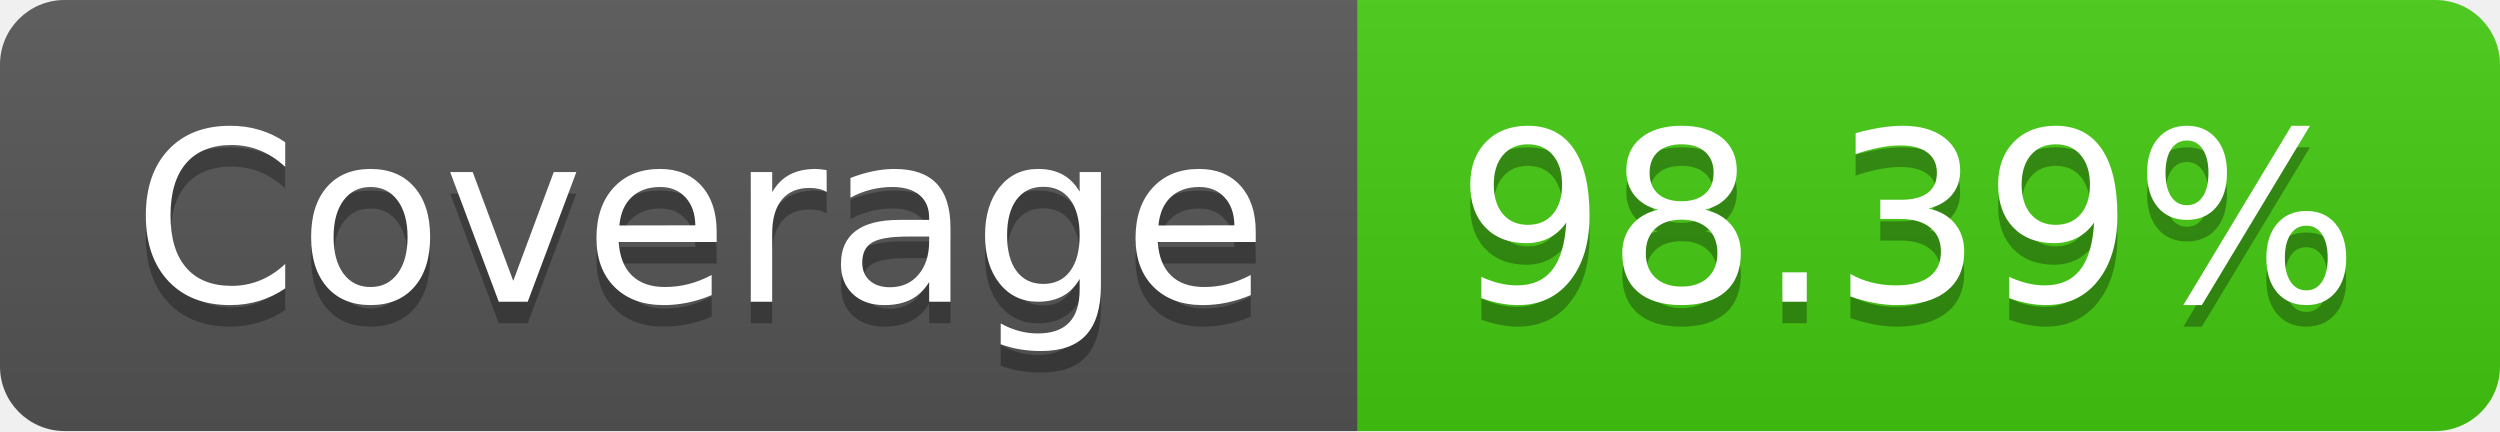
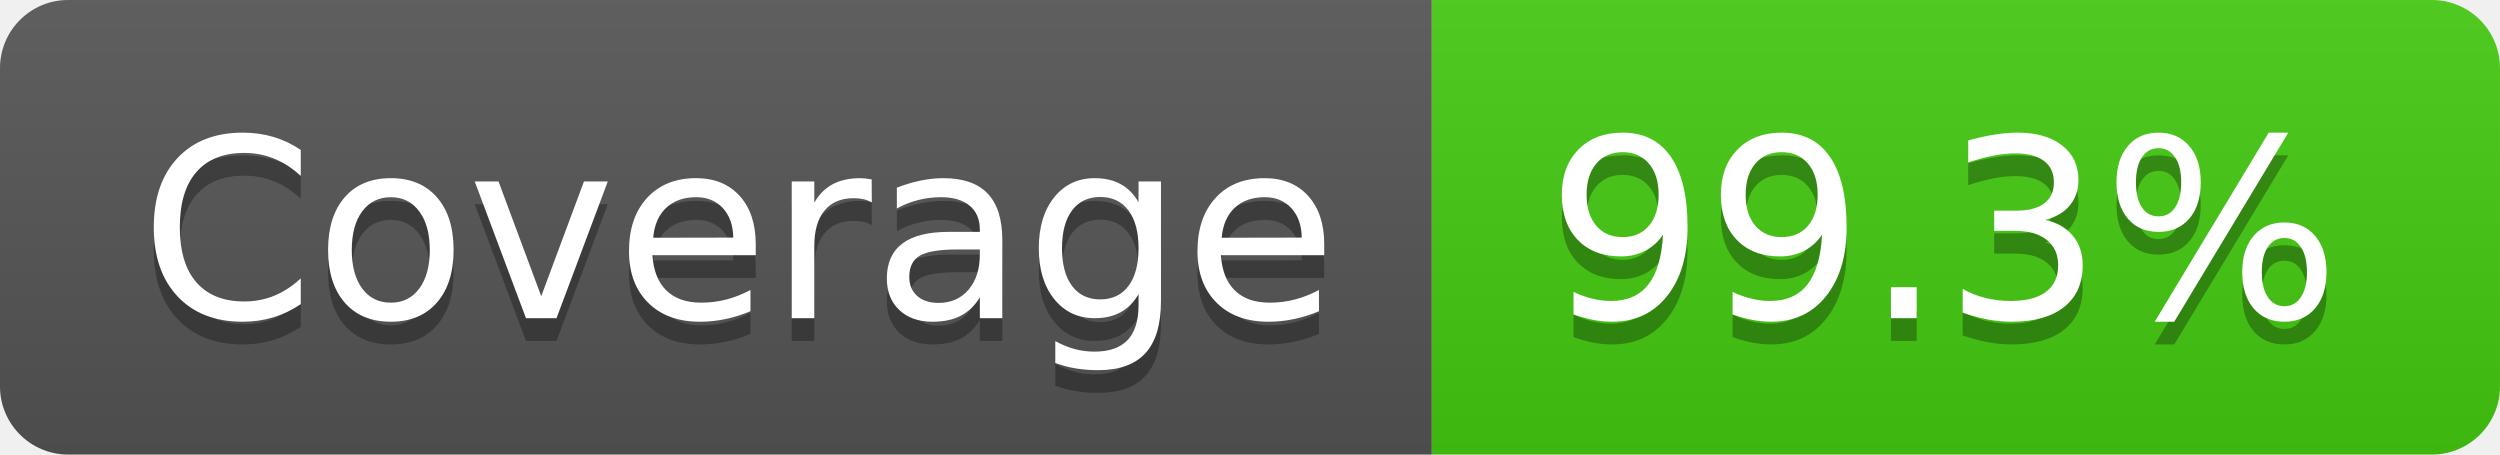
- <svg xmlns="http://www.w3.org/2000/svg" width="116" height="20" role="img" aria-label="Coverage: 98.39%">
+ <svg xmlns="http://www.w3.org/2000/svg" width="110" height="20" role="img" aria-label="Coverage: 99.3%">
  <linearGradient id="s" x2="0" y2="100%">
    <stop offset="0" stop-color="#bbb" stop-opacity=".1" />
    <stop offset="1" stop-opacity=".1" />
  </linearGradient>
  <clipPath id="r">
-     <rect width="116" height="20" rx="3" fill="#fff" />
+     <rect width="110" height="20" rx="3" fill="#fff" />
  </clipPath>
  <g clip-path="url(#r)">
    <rect width="63" height="20" fill="#555" />
-     <rect x="63" width="53" height="20" fill="#4c1" />
-     <rect width="116" height="20" fill="url(#s)" />
+     <rect x="63" width="47" height="20" fill="#4c1" />
+     <rect width="110" height="20" fill="url(#s)" />
  </g>
  <g fill="#fff" text-anchor="middle" font-family="Verdana,Geneva,DejaVu Sans,sans-serif" text-rendering="geometricPrecision" font-size="110">
    <text aria-hidden="true" x="325" y="150" fill="#010101" fill-opacity=".3" transform="scale(.1)" textLength="530">Coverage</text>
    <text x="325" y="140" transform="scale(.1)" fill="#fff" textLength="530">Coverage</text>
-     <text aria-hidden="true" x="885" y="150" fill="#010101" fill-opacity=".3" transform="scale(.1)" textLength="430">98.39%</text>
-     <text x="885" y="140" transform="scale(.1)" fill="#fff" textLength="430">98.39%</text>
+     <text aria-hidden="true" x="855" y="150" fill="#010101" fill-opacity=".3" transform="scale(.1)" textLength="370">99.3%</text>
+     <text x="855" y="140" transform="scale(.1)" fill="#fff" textLength="370">99.3%</text>
  </g>
</svg>
